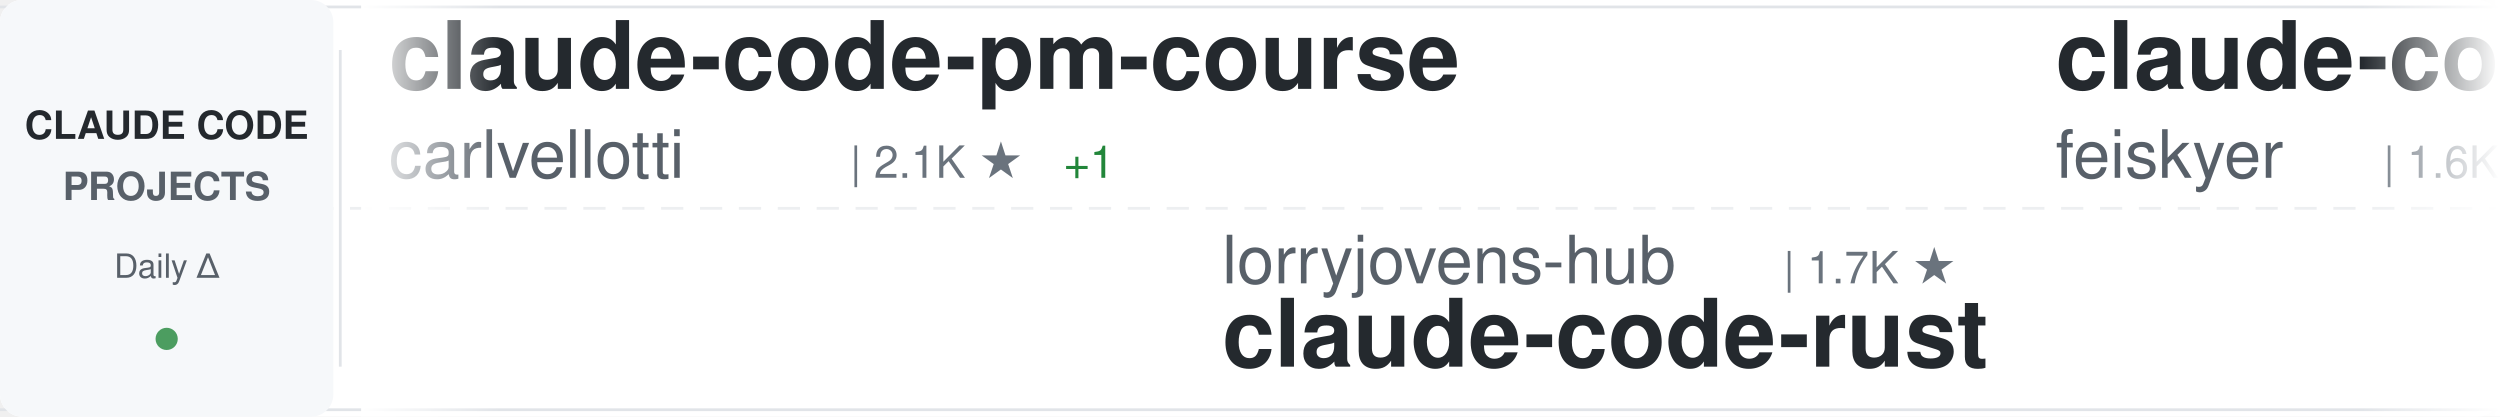
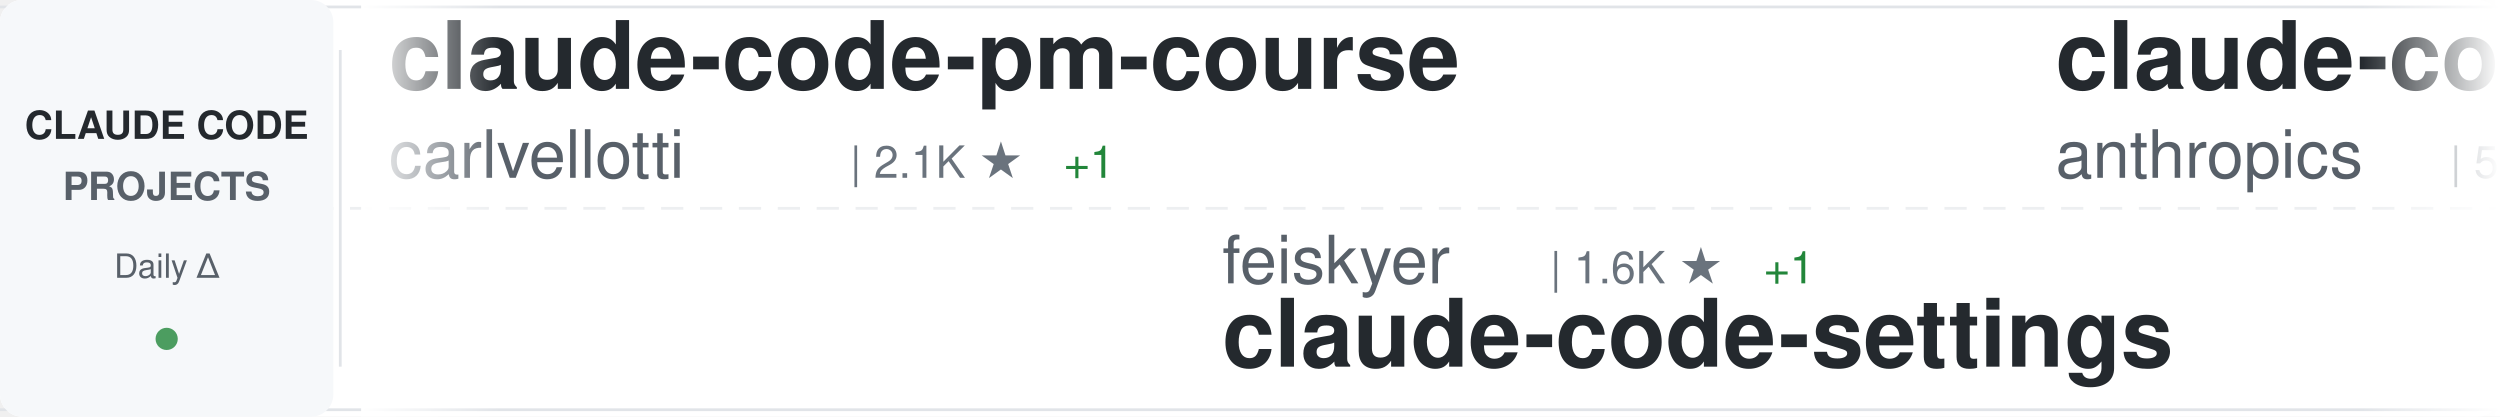
<svg xmlns="http://www.w3.org/2000/svg" width="900" height="150">
  <defs>
    <linearGradient id="awesomeLeftFade" x1="0%" y1="0%" x2="100%" y2="0%">
      <stop offset="0%" style="stop-color:#ffffff;stop-opacity:1" />
      <stop offset="100%" style="stop-color:#ffffff;stop-opacity:0" />
    </linearGradient>
    <linearGradient id="awesomeRightFade" x1="0%" y1="0%" x2="100%" y2="0%">
      <stop offset="0%" style="stop-color:#ffffff;stop-opacity:0" />
      <stop offset="100%" style="stop-color:#ffffff;stop-opacity:1" />
    </linearGradient>
  </defs>
  <rect width="900" height="150" fill="#ffffff" rx="8" />
  <rect x="0" y="2" width="900" height="1" fill="#e1e4e8" />
  <rect x="0" y="147" width="900" height="1" fill="#e1e4e8" />
  <line x1="0" y1="75" x2="900" y2="75" stroke="#e1e4e8" stroke-width="1" stroke-dasharray="8 6" opacity="0.6" />
  <rect x="0" y="0" width="120" height="150" fill="#f6f8fa" rx="8" />
  <text x="60" y="50" font-family="-apple-system, BlinkMacSystemFont, 'Segoe UI', Helvetica, Arial, sans-serif" font-size="14" font-weight="600" fill="#24292e" text-anchor="middle">CLAUDE CODE</text>
  <text x="60" y="72" font-family="-apple-system, BlinkMacSystemFont, 'Segoe UI', Helvetica, Arial, sans-serif" font-size="14" font-weight="600" fill="#586069" text-anchor="middle">PROJECTS</text>
  <text x="60" y="100" font-family="-apple-system, BlinkMacSystemFont, 'Segoe UI', Helvetica, Arial, sans-serif" font-size="12" font-weight="500" fill="#586069" text-anchor="middle">Daily Δ</text>
  <circle cx="60" cy="122" r="4" fill="#22863a" opacity="0.8" />
  <rect x="122" y="18" width="1" height="114" fill="#e1e4e8" />
  <clipPath id="awesomeTickerClip">
    <rect x="130" y="0" width="770" height="150" />
  </clipPath>
  <g clip-path="url(#awesomeTickerClip)">
    <g id="awesomeTickerItems">
      <animateTransform attributeName="transform" attributeType="XML" type="translate" from="0 0" to="-3000 0" dur="54s" repeatCount="indefinite" />
      <g transform="translate(0, 0)">
        <text x="140" y="32" font-family="-apple-system, BlinkMacSystemFont, 'Segoe UI', Helvetica, Arial, sans-serif" font-size="34" font-weight="600" fill="#24292e">claude-code-pm-course</text>
        <text x="140" y="64" font-family="-apple-system, BlinkMacSystemFont, 'Segoe UI', Helvetica, Arial, sans-serif" font-size="24" font-weight="400" fill="#586069">carlvellotti</text>
        <text x="306" y="64" font-family="-apple-system, BlinkMacSystemFont, 'Segoe UI', Helvetica, Arial, sans-serif" font-size="16" font-weight="500" fill="#6a737d">| 2.1K ★</text>
        <text x="383" y="64" font-family="-apple-system, BlinkMacSystemFont, 'Segoe UI', Helvetica, Arial, sans-serif" font-size="16" font-weight="500" fill="#22863a"> +1</text>
      </g>
      <g transform="translate(300, 0)">
-         <text x="140" y="102" font-family="-apple-system, BlinkMacSystemFont, 'Segoe UI', Helvetica, Arial, sans-serif" font-size="24" font-weight="400" fill="#586069">lorryjovens-hub</text>
-         <text x="342" y="102" font-family="-apple-system, BlinkMacSystemFont, 'Segoe UI', Helvetica, Arial, sans-serif" font-size="16" font-weight="500" fill="#6a737d">| 1.7K ★</text>
-         <text x="140" y="132" font-family="-apple-system, BlinkMacSystemFont, 'Segoe UI', Helvetica, Arial, sans-serif" font-size="34" font-weight="600" fill="#24292e">claude-code-rust</text>
+         <text x="140" y="102" font-family="-apple-system, BlinkMacSystemFont, 'Segoe UI', Helvetica, Arial, sans-serif" font-size="24" font-weight="400" fill="#586069">feiskyer</text>
+         <text x="258" y="102" font-family="-apple-system, BlinkMacSystemFont, 'Segoe UI', Helvetica, Arial, sans-serif" font-size="16" font-weight="500" fill="#6a737d">| 1.6K ★</text>
+         <text x="335" y="102" font-family="-apple-system, BlinkMacSystemFont, 'Segoe UI', Helvetica, Arial, sans-serif" font-size="16" font-weight="500" fill="#22863a"> +1</text>
+         <text x="140" y="132" font-family="-apple-system, BlinkMacSystemFont, 'Segoe UI', Helvetica, Arial, sans-serif" font-size="34" font-weight="600" fill="#24292e">claude-code-settings</text>
      </g>
      <g transform="translate(600, 0)">
-         <text x="140" y="32" font-family="-apple-system, BlinkMacSystemFont, 'Segoe UI', Helvetica, Arial, sans-serif" font-size="34" font-weight="600" fill="#24292e">claude-code-settings</text>
-         <text x="140" y="64" font-family="-apple-system, BlinkMacSystemFont, 'Segoe UI', Helvetica, Arial, sans-serif" font-size="24" font-weight="400" fill="#586069">feiskyer</text>
-         <text x="258" y="64" font-family="-apple-system, BlinkMacSystemFont, 'Segoe UI', Helvetica, Arial, sans-serif" font-size="16" font-weight="500" fill="#6a737d">| 1.6K ★</text>
+         <text x="140" y="32" font-family="-apple-system, BlinkMacSystemFont, 'Segoe UI', Helvetica, Arial, sans-serif" font-size="34" font-weight="600" fill="#24292e">claude-code-security-rev...</text>
+         <text x="140" y="64" font-family="-apple-system, BlinkMacSystemFont, 'Segoe UI', Helvetica, Arial, sans-serif" font-size="24" font-weight="400" fill="#586069">anthropics</text>
+         <text x="282" y="64" font-family="-apple-system, BlinkMacSystemFont, 'Segoe UI', Helvetica, Arial, sans-serif" font-size="16" font-weight="500" fill="#6a737d">| 5.6K ★</text>
+         <text x="359" y="64" font-family="-apple-system, BlinkMacSystemFont, 'Segoe UI', Helvetica, Arial, sans-serif" font-size="16" font-weight="500" fill="#22863a"> +4</text>
      </g>
      <g transform="translate(900, 0)">
-         <text x="140" y="102" font-family="-apple-system, BlinkMacSystemFont, 'Segoe UI', Helvetica, Arial, sans-serif" font-size="24" font-weight="400" fill="#586069">zebbern</text>
-         <text x="246" y="102" font-family="-apple-system, BlinkMacSystemFont, 'Segoe UI', Helvetica, Arial, sans-serif" font-size="16" font-weight="500" fill="#6a737d">| 4.4K ★</text>
-         <text x="323" y="102" font-family="-apple-system, BlinkMacSystemFont, 'Segoe UI', Helvetica, Arial, sans-serif" font-size="16" font-weight="500" fill="#22863a"> +3</text>
+         <text x="140" y="102" font-family="-apple-system, BlinkMacSystemFont, 'Segoe UI', Helvetica, Arial, sans-serif" font-size="24" font-weight="400" fill="#586069">Cranot</text>
+         <text x="234" y="102" font-family="-apple-system, BlinkMacSystemFont, 'Segoe UI', Helvetica, Arial, sans-serif" font-size="16" font-weight="500" fill="#6a737d">| 2.8K ★</text>
        <text x="140" y="132" font-family="-apple-system, BlinkMacSystemFont, 'Segoe UI', Helvetica, Arial, sans-serif" font-size="34" font-weight="600" fill="#24292e">claude-code-guide</text>
      </g>
      <g transform="translate(1200, 0)">
-         <text x="140" y="32" font-family="-apple-system, BlinkMacSystemFont, 'Segoe UI', Helvetica, Arial, sans-serif" font-size="34" font-weight="600" fill="#24292e">Open-ClaudeCode</text>
-         <text x="140" y="64" font-family="-apple-system, BlinkMacSystemFont, 'Segoe UI', Helvetica, Arial, sans-serif" font-size="24" font-weight="400" fill="#586069">LING71671</text>
-         <text x="270" y="64" font-family="-apple-system, BlinkMacSystemFont, 'Segoe UI', Helvetica, Arial, sans-serif" font-size="16" font-weight="500" fill="#6a737d">| 921 ★</text>
-         <text x="338" y="64" font-family="-apple-system, BlinkMacSystemFont, 'Segoe UI', Helvetica, Arial, sans-serif" font-size="16" font-weight="500" fill="#22863a"> +2</text>
+         <text x="140" y="32" font-family="-apple-system, BlinkMacSystemFont, 'Segoe UI', Helvetica, Arial, sans-serif" font-size="34" font-weight="600" fill="#24292e">claude-code-transcripts</text>
+         <text x="140" y="64" font-family="-apple-system, BlinkMacSystemFont, 'Segoe UI', Helvetica, Arial, sans-serif" font-size="24" font-weight="400" fill="#586069">simonw</text>
+         <text x="234" y="64" font-family="-apple-system, BlinkMacSystemFont, 'Segoe UI', Helvetica, Arial, sans-serif" font-size="16" font-weight="500" fill="#6a737d">| 1.6K ★</text>
+         <text x="311" y="64" font-family="-apple-system, BlinkMacSystemFont, 'Segoe UI', Helvetica, Arial, sans-serif" font-size="16" font-weight="500" fill="#22863a"> +1</text>
      </g>
      <g transform="translate(1500, 0)">
-         <text x="140" y="102" font-family="-apple-system, BlinkMacSystemFont, 'Segoe UI', Helvetica, Arial, sans-serif" font-size="24" font-weight="400" fill="#586069">darcyegb</text>
-         <text x="258" y="102" font-family="-apple-system, BlinkMacSystemFont, 'Segoe UI', Helvetica, Arial, sans-serif" font-size="16" font-weight="500" fill="#6a737d">| 748 ★</text>
-         <text x="140" y="132" font-family="-apple-system, BlinkMacSystemFont, 'Segoe UI', Helvetica, Arial, sans-serif" font-size="34" font-weight="600" fill="#24292e">ClaudeCodeAgents</text>
+         <text x="140" y="102" font-family="-apple-system, BlinkMacSystemFont, 'Segoe UI', Helvetica, Arial, sans-serif" font-size="24" font-weight="400" fill="#586069">oboard</text>
+         <text x="234" y="102" font-family="-apple-system, BlinkMacSystemFont, 'Segoe UI', Helvetica, Arial, sans-serif" font-size="16" font-weight="500" fill="#6a737d">| 3.3K ★</text>
+         <text x="311" y="102" font-family="-apple-system, BlinkMacSystemFont, 'Segoe UI', Helvetica, Arial, sans-serif" font-size="16" font-weight="500" fill="#22863a"> +2</text>
+         <text x="140" y="132" font-family="-apple-system, BlinkMacSystemFont, 'Segoe UI', Helvetica, Arial, sans-serif" font-size="34" font-weight="600" fill="#24292e">claude-code-rev</text>
      </g>
      <g transform="translate(1800, 0)">
-         <text x="140" y="32" font-family="-apple-system, BlinkMacSystemFont, 'Segoe UI', Helvetica, Arial, sans-serif" font-size="34" font-weight="600" fill="#24292e">claude-code-engineering</text>
-         <text x="140" y="64" font-family="-apple-system, BlinkMacSystemFont, 'Segoe UI', Helvetica, Arial, sans-serif" font-size="24" font-weight="400" fill="#586069">huangjia2019</text>
-         <text x="306" y="64" font-family="-apple-system, BlinkMacSystemFont, 'Segoe UI', Helvetica, Arial, sans-serif" font-size="16" font-weight="500" fill="#6a737d">| 994 ★</text>
-         <text x="374" y="64" font-family="-apple-system, BlinkMacSystemFont, 'Segoe UI', Helvetica, Arial, sans-serif" font-size="16" font-weight="500" fill="#22863a"> +4</text>
+         <text x="140" y="32" font-family="-apple-system, BlinkMacSystemFont, 'Segoe UI', Helvetica, Arial, sans-serif" font-size="34" font-weight="600" fill="#24292e">claude-code-infrastructu...</text>
+         <text x="140" y="64" font-family="-apple-system, BlinkMacSystemFont, 'Segoe UI', Helvetica, Arial, sans-serif" font-size="24" font-weight="400" fill="#586069">diet103</text>
+         <text x="246" y="64" font-family="-apple-system, BlinkMacSystemFont, 'Segoe UI', Helvetica, Arial, sans-serif" font-size="16" font-weight="500" fill="#6a737d">| 9.9K ★</text>
+         <text x="323" y="64" font-family="-apple-system, BlinkMacSystemFont, 'Segoe UI', Helvetica, Arial, sans-serif" font-size="16" font-weight="500" fill="#22863a"> +118</text>
      </g>
      <g transform="translate(2100, 0)">
-         <text x="140" y="102" font-family="-apple-system, BlinkMacSystemFont, 'Segoe UI', Helvetica, Arial, sans-serif" font-size="24" font-weight="400" fill="#586069">jqueryscript</text>
-         <text x="306" y="102" font-family="-apple-system, BlinkMacSystemFont, 'Segoe UI', Helvetica, Arial, sans-serif" font-size="16" font-weight="500" fill="#6a737d">| 469 ★</text>
-         <text x="374" y="102" font-family="-apple-system, BlinkMacSystemFont, 'Segoe UI', Helvetica, Arial, sans-serif" font-size="16" font-weight="500" fill="#22863a"> +1</text>
-         <text x="140" y="132" font-family="-apple-system, BlinkMacSystemFont, 'Segoe UI', Helvetica, Arial, sans-serif" font-size="34" font-weight="600" fill="#24292e">awesome-claude-code</text>
+         <text x="140" y="102" font-family="-apple-system, BlinkMacSystemFont, 'Segoe UI', Helvetica, Arial, sans-serif" font-size="24" font-weight="400" fill="#586069">SeemSeam</text>
+         <text x="258" y="102" font-family="-apple-system, BlinkMacSystemFont, 'Segoe UI', Helvetica, Arial, sans-serif" font-size="16" font-weight="500" fill="#6a737d">| 3.3K ★</text>
+         <text x="335" y="102" font-family="-apple-system, BlinkMacSystemFont, 'Segoe UI', Helvetica, Arial, sans-serif" font-size="16" font-weight="500" fill="#22863a"> +4</text>
+         <text x="140" y="132" font-family="-apple-system, BlinkMacSystemFont, 'Segoe UI', Helvetica, Arial, sans-serif" font-size="34" font-weight="600" fill="#24292e">claude_codex_bridge</text>
      </g>
      <g transform="translate(2400, 0)">
-         <text x="140" y="32" font-family="-apple-system, BlinkMacSystemFont, 'Segoe UI', Helvetica, Arial, sans-serif" font-size="34" font-weight="600" fill="#24292e">claude-code-workflows</text>
-         <text x="140" y="64" font-family="-apple-system, BlinkMacSystemFont, 'Segoe UI', Helvetica, Arial, sans-serif" font-size="24" font-weight="400" fill="#586069">OneRedOak</text>
-         <text x="270" y="64" font-family="-apple-system, BlinkMacSystemFont, 'Segoe UI', Helvetica, Arial, sans-serif" font-size="16" font-weight="500" fill="#6a737d">| 3.9K ★</text>
+         <text x="140" y="32" font-family="-apple-system, BlinkMacSystemFont, 'Segoe UI', Helvetica, Arial, sans-serif" font-size="34" font-weight="600" fill="#24292e">claude-code-source-build</text>
+         <text x="140" y="64" font-family="-apple-system, BlinkMacSystemFont, 'Segoe UI', Helvetica, Arial, sans-serif" font-size="24" font-weight="400" fill="#586069">andrew-kramer-inno</text>
+         <text x="378" y="64" font-family="-apple-system, BlinkMacSystemFont, 'Segoe UI', Helvetica, Arial, sans-serif" font-size="16" font-weight="500" fill="#6a737d">| 595 ★</text>
      </g>
      <g transform="translate(2700, 0)">
-         <text x="140" y="102" font-family="-apple-system, BlinkMacSystemFont, 'Segoe UI', Helvetica, Arial, sans-serif" font-size="24" font-weight="400" fill="#586069">nicedreamzapp</text>
-         <text x="318" y="102" font-family="-apple-system, BlinkMacSystemFont, 'Segoe UI', Helvetica, Arial, sans-serif" font-size="16" font-weight="500" fill="#6a737d">| 3.0K ★</text>
-         <text x="395" y="102" font-family="-apple-system, BlinkMacSystemFont, 'Segoe UI', Helvetica, Arial, sans-serif" font-size="16" font-weight="500" fill="#22863a"> +7</text>
-         <text x="140" y="132" font-family="-apple-system, BlinkMacSystemFont, 'Segoe UI', Helvetica, Arial, sans-serif" font-size="34" font-weight="600" fill="#24292e">claude-code-local</text>
+         <text x="140" y="102" font-family="-apple-system, BlinkMacSystemFont, 'Segoe UI', Helvetica, Arial, sans-serif" font-size="24" font-weight="400" fill="#586069">Alishahryar1</text>
+         <text x="306" y="102" font-family="-apple-system, BlinkMacSystemFont, 'Segoe UI', Helvetica, Arial, sans-serif" font-size="16" font-weight="500" fill="#6a737d">| 40.9K ★</text>
+         <text x="392" y="102" font-family="-apple-system, BlinkMacSystemFont, 'Segoe UI', Helvetica, Arial, sans-serif" font-size="16" font-weight="500" fill="#22863a"> +143</text>
+         <text x="140" y="132" font-family="-apple-system, BlinkMacSystemFont, 'Segoe UI', Helvetica, Arial, sans-serif" font-size="34" font-weight="600" fill="#24292e">free-claude-code</text>
      </g>
      <g transform="translate(3000, 0)">
        <text x="140" y="32" font-family="-apple-system, BlinkMacSystemFont, 'Segoe UI', Helvetica, Arial, sans-serif" font-size="34" font-weight="600" fill="#24292e">claude-code-pm-course</text>
        <text x="140" y="64" font-family="-apple-system, BlinkMacSystemFont, 'Segoe UI', Helvetica, Arial, sans-serif" font-size="24" font-weight="400" fill="#586069">carlvellotti</text>
        <text x="306" y="64" font-family="-apple-system, BlinkMacSystemFont, 'Segoe UI', Helvetica, Arial, sans-serif" font-size="16" font-weight="500" fill="#6a737d">| 2.1K ★</text>
        <text x="383" y="64" font-family="-apple-system, BlinkMacSystemFont, 'Segoe UI', Helvetica, Arial, sans-serif" font-size="16" font-weight="500" fill="#22863a"> +1</text>
      </g>
      <g transform="translate(3300, 0)">
-         <text x="140" y="102" font-family="-apple-system, BlinkMacSystemFont, 'Segoe UI', Helvetica, Arial, sans-serif" font-size="24" font-weight="400" fill="#586069">lorryjovens-hub</text>
-         <text x="342" y="102" font-family="-apple-system, BlinkMacSystemFont, 'Segoe UI', Helvetica, Arial, sans-serif" font-size="16" font-weight="500" fill="#6a737d">| 1.7K ★</text>
-         <text x="140" y="132" font-family="-apple-system, BlinkMacSystemFont, 'Segoe UI', Helvetica, Arial, sans-serif" font-size="34" font-weight="600" fill="#24292e">claude-code-rust</text>
+         <text x="140" y="102" font-family="-apple-system, BlinkMacSystemFont, 'Segoe UI', Helvetica, Arial, sans-serif" font-size="24" font-weight="400" fill="#586069">feiskyer</text>
+         <text x="258" y="102" font-family="-apple-system, BlinkMacSystemFont, 'Segoe UI', Helvetica, Arial, sans-serif" font-size="16" font-weight="500" fill="#6a737d">| 1.6K ★</text>
+         <text x="335" y="102" font-family="-apple-system, BlinkMacSystemFont, 'Segoe UI', Helvetica, Arial, sans-serif" font-size="16" font-weight="500" fill="#22863a"> +1</text>
+         <text x="140" y="132" font-family="-apple-system, BlinkMacSystemFont, 'Segoe UI', Helvetica, Arial, sans-serif" font-size="34" font-weight="600" fill="#24292e">claude-code-settings</text>
      </g>
      <g transform="translate(3600, 0)">
-         <text x="140" y="32" font-family="-apple-system, BlinkMacSystemFont, 'Segoe UI', Helvetica, Arial, sans-serif" font-size="34" font-weight="600" fill="#24292e">claude-code-settings</text>
-         <text x="140" y="64" font-family="-apple-system, BlinkMacSystemFont, 'Segoe UI', Helvetica, Arial, sans-serif" font-size="24" font-weight="400" fill="#586069">feiskyer</text>
-         <text x="258" y="64" font-family="-apple-system, BlinkMacSystemFont, 'Segoe UI', Helvetica, Arial, sans-serif" font-size="16" font-weight="500" fill="#6a737d">| 1.6K ★</text>
+         <text x="140" y="32" font-family="-apple-system, BlinkMacSystemFont, 'Segoe UI', Helvetica, Arial, sans-serif" font-size="34" font-weight="600" fill="#24292e">claude-code-security-rev...</text>
+         <text x="140" y="64" font-family="-apple-system, BlinkMacSystemFont, 'Segoe UI', Helvetica, Arial, sans-serif" font-size="24" font-weight="400" fill="#586069">anthropics</text>
+         <text x="282" y="64" font-family="-apple-system, BlinkMacSystemFont, 'Segoe UI', Helvetica, Arial, sans-serif" font-size="16" font-weight="500" fill="#6a737d">| 5.6K ★</text>
+         <text x="359" y="64" font-family="-apple-system, BlinkMacSystemFont, 'Segoe UI', Helvetica, Arial, sans-serif" font-size="16" font-weight="500" fill="#22863a"> +4</text>
      </g>
      <g transform="translate(3900, 0)">
-         <text x="140" y="102" font-family="-apple-system, BlinkMacSystemFont, 'Segoe UI', Helvetica, Arial, sans-serif" font-size="24" font-weight="400" fill="#586069">zebbern</text>
-         <text x="246" y="102" font-family="-apple-system, BlinkMacSystemFont, 'Segoe UI', Helvetica, Arial, sans-serif" font-size="16" font-weight="500" fill="#6a737d">| 4.4K ★</text>
-         <text x="323" y="102" font-family="-apple-system, BlinkMacSystemFont, 'Segoe UI', Helvetica, Arial, sans-serif" font-size="16" font-weight="500" fill="#22863a"> +3</text>
+         <text x="140" y="102" font-family="-apple-system, BlinkMacSystemFont, 'Segoe UI', Helvetica, Arial, sans-serif" font-size="24" font-weight="400" fill="#586069">Cranot</text>
+         <text x="234" y="102" font-family="-apple-system, BlinkMacSystemFont, 'Segoe UI', Helvetica, Arial, sans-serif" font-size="16" font-weight="500" fill="#6a737d">| 2.8K ★</text>
        <text x="140" y="132" font-family="-apple-system, BlinkMacSystemFont, 'Segoe UI', Helvetica, Arial, sans-serif" font-size="34" font-weight="600" fill="#24292e">claude-code-guide</text>
      </g>
    </g>
  </g>
  <rect x="130" y="0" width="50" height="150" fill="url(#awesomeLeftFade)" />
  <rect x="850" y="0" width="50" height="150" fill="url(#awesomeRightFade)" />
</svg>
